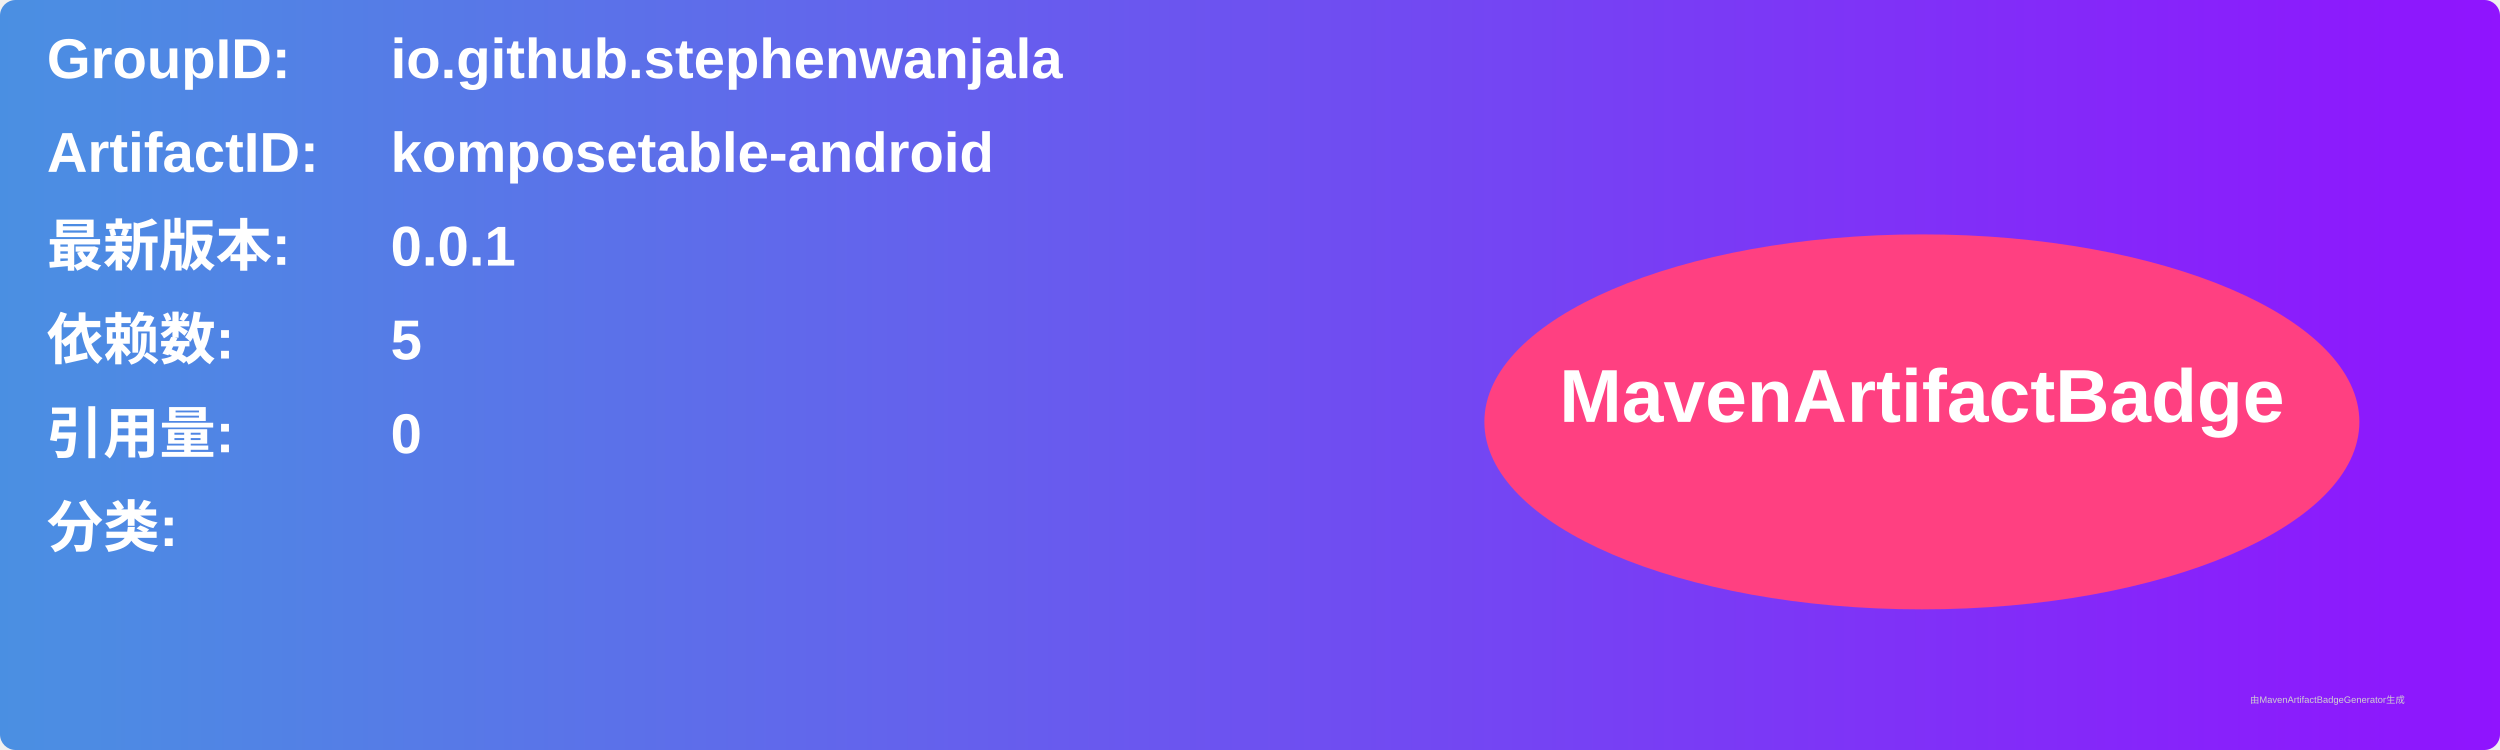
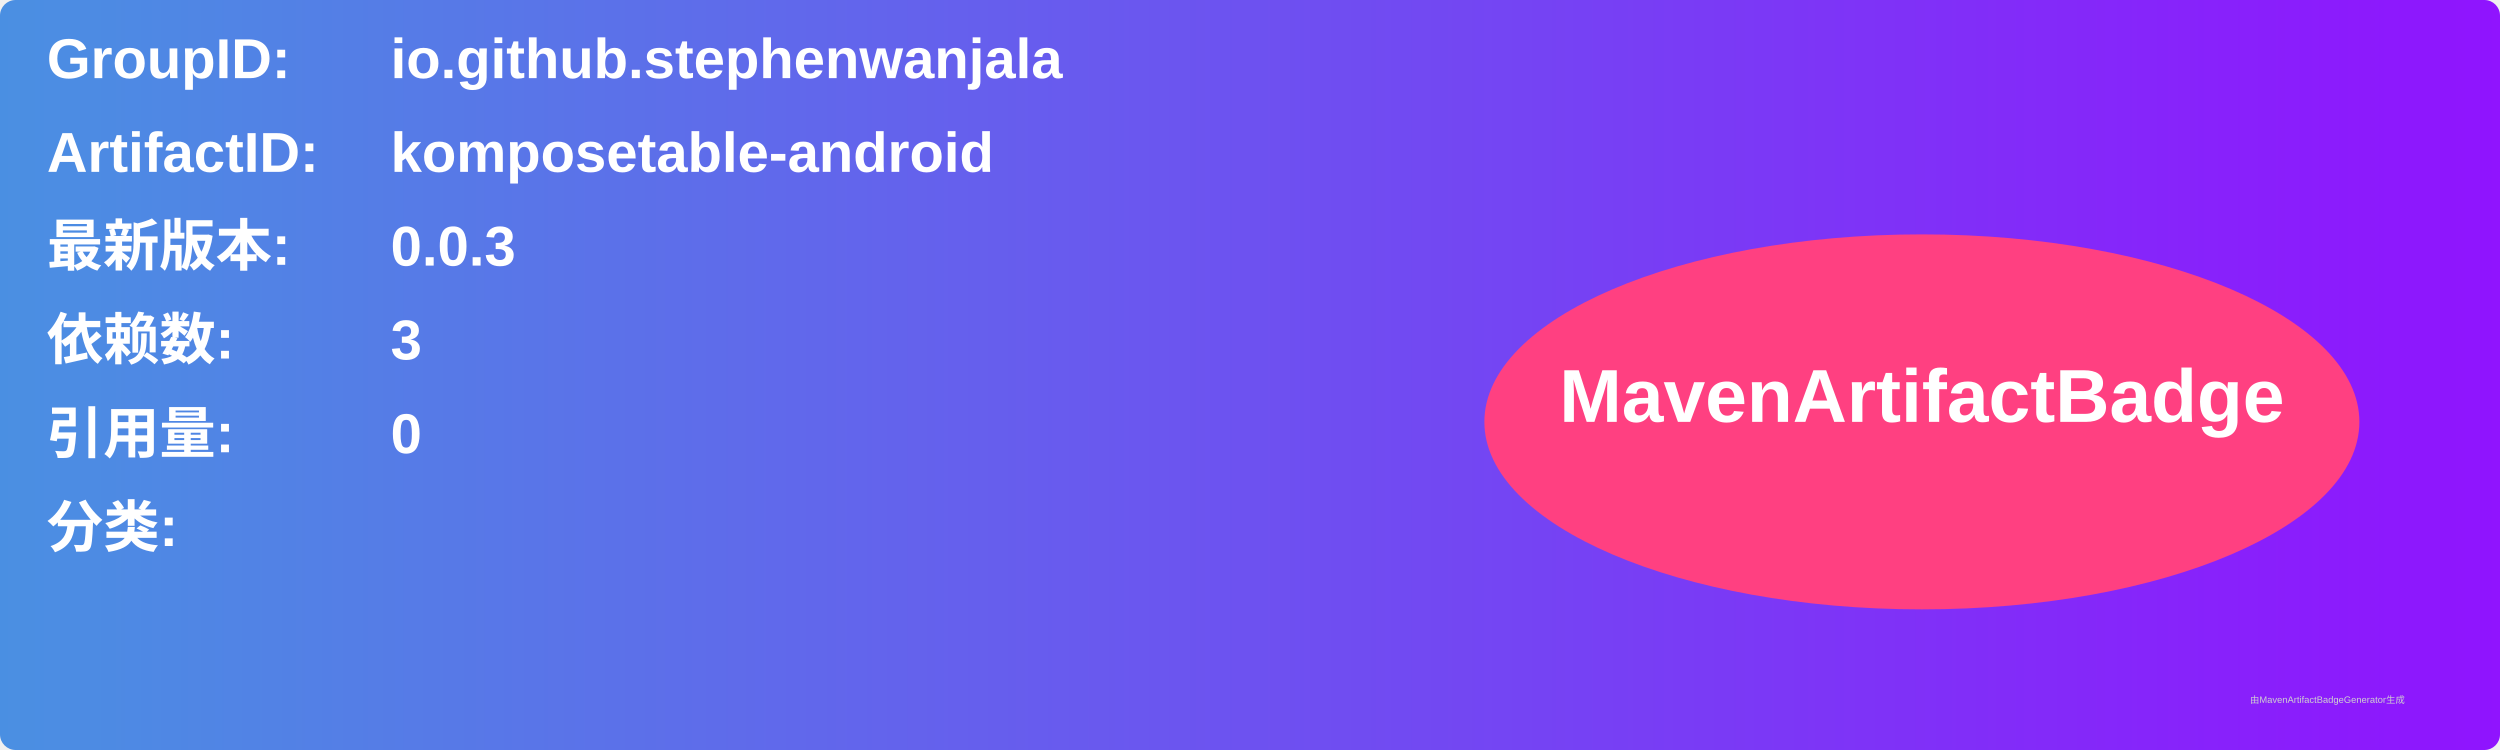
<svg xmlns="http://www.w3.org/2000/svg" width="800" height="240" viewBox="0 0 800 240">
  <linearGradient id="grad" x1="0%" y1="0%" x2="100%" y2="0%">
    <stop offset="0%" stop-color="#4a90e2" />
    <stop offset="100%" stop-color="#9013fe" />
  </linearGradient>
  <rect width="100%" height="100%" rx="5" ry="5" fill="url(#grad)" />
  <g transform="translate(15, 15)">
    <text x="0" y="10" font-family="Arial" font-size="18" fill="white" font-weight="bold" width="260">GroupID:</text>
    <text x="110" y="10" font-family="Arial" font-size="18" fill="white" font-weight="bold" width="460">io.github.stephenwanjala</text>
    <text x="0" y="40" font-family="Arial" font-size="18" fill="white" font-weight="bold" width="260">ArtifactID:</text>
    <text x="110" y="40" font-family="Arial" font-size="18" fill="white" font-weight="bold" width="460">komposetable-android</text>
    <text x="0" y="70" font-family="Arial" font-size="18" fill="white" font-weight="bold">最新版本:</text>
    <text x="110" y="70" font-family="Arial" font-size="18" fill="white" font-weight="bold">
-       <tspan font-weight="bold">0.0.1</tspan>
+       <tspan font-weight="bold">0.0.3</tspan>
    </text>
    <text x="0" y="100" font-family="Arial" font-size="18" fill="white" font-weight="bold">依赖数: </text>
    <text x="110" y="100" font-family="Arial" font-size="18" fill="white">
-       <tspan font-weight="bold">5</tspan>
+       <tspan font-weight="bold">3</tspan>
    </text>
    <text x="0" y="130" font-family="Arial" font-size="18" fill="white" font-weight="bold">引用量: </text>
    <text x="110" y="130" font-family="Arial" font-size="18" fill="white">
      <tspan font-weight="bold">0</tspan>
    </text>
    <text x="0" y="160" font-family="Arial" font-size="18" fill="white" font-weight="bold">分类:</text>
    <text x="10" y="190" font-family="Arial" font-size="10" fill="white">
      <tspan font-weight="bold" />
    </text>
    <ellipse cx="600" cy="120" rx="140" ry="60" fill="#ff4081" />
    <text x="600" y="120" text-anchor="middle" font-family="Arial" font-size="24" fill="white" font-weight="bold">MavenArtifactBadge</text>
  </g>
  <text x="720" y="225" font-family="Arial" font-size="3" fill="#d0d0d0">由MavenArtifactBadgeGenerator生成</text>
</svg>
